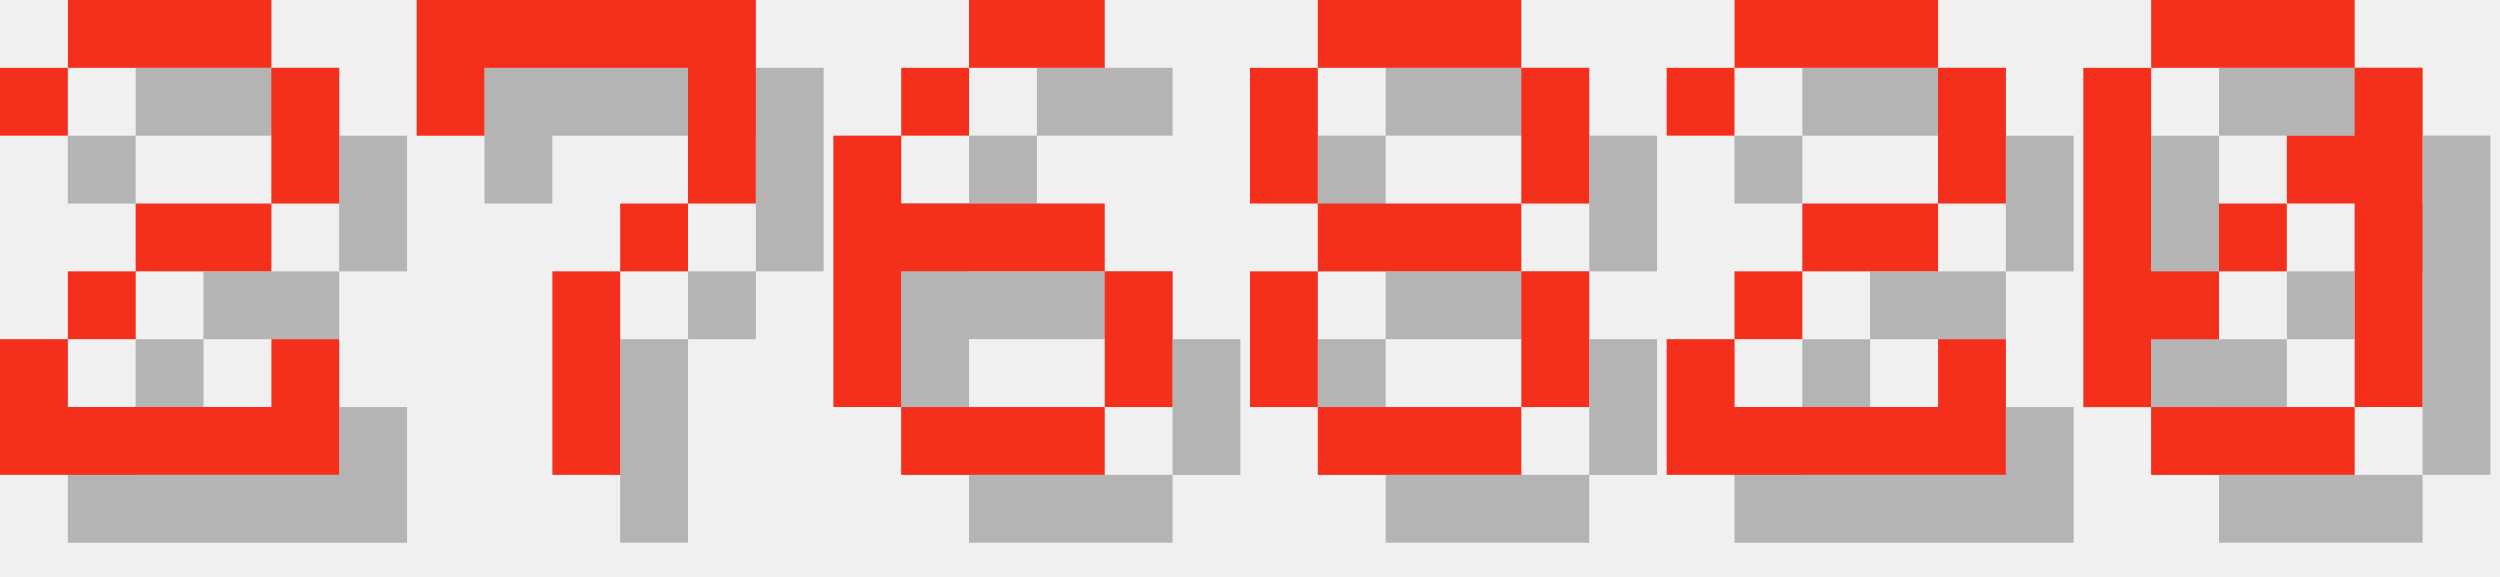
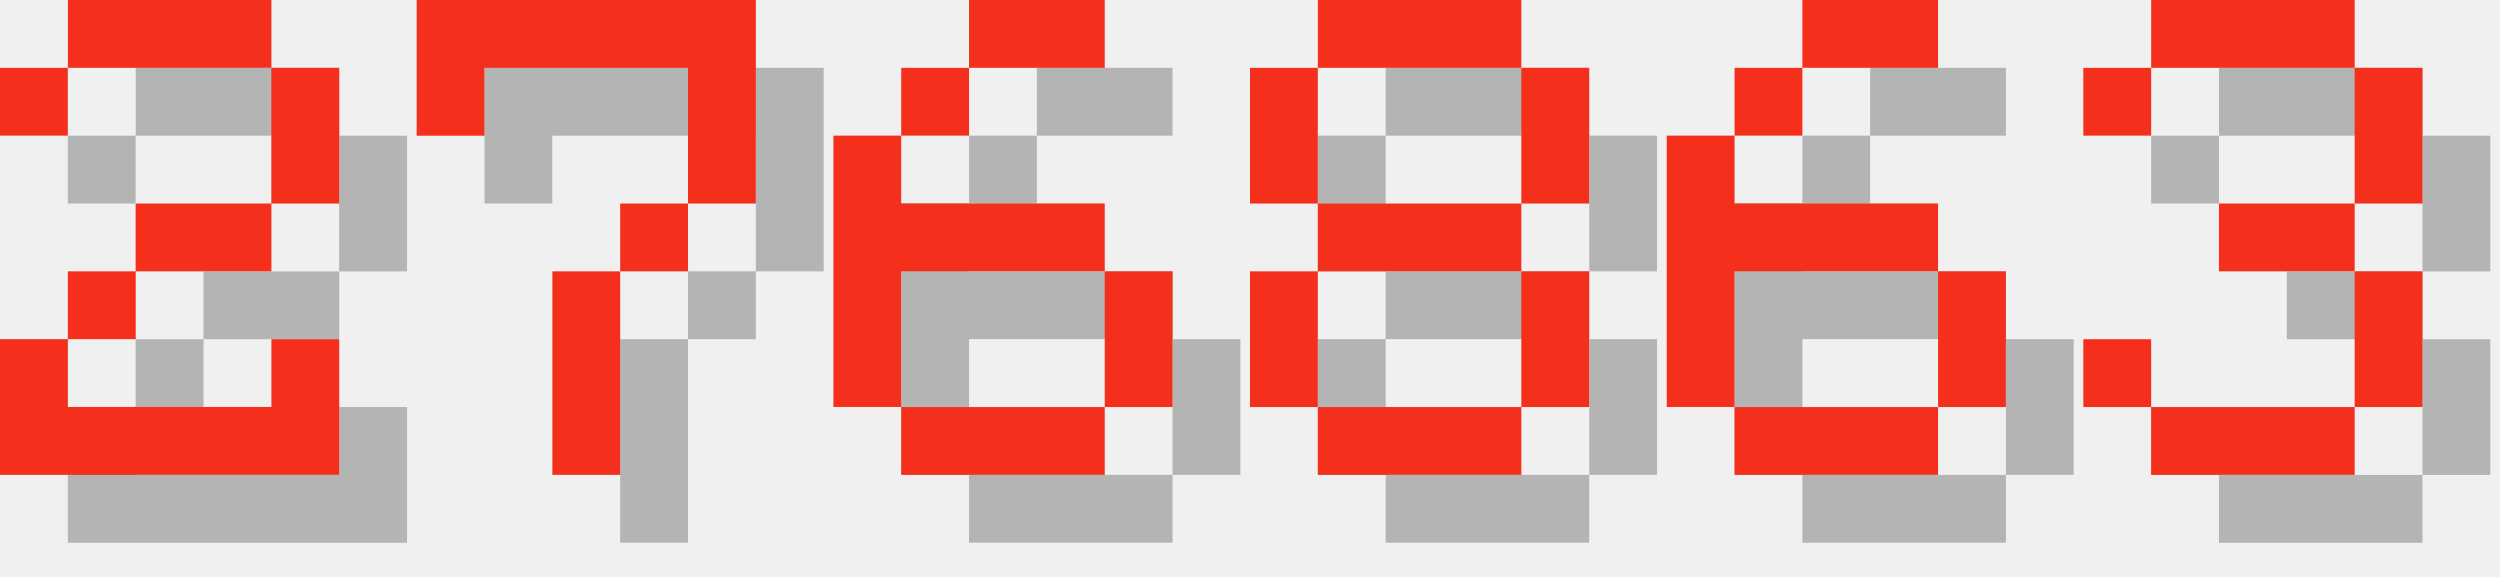
<svg xmlns="http://www.w3.org/2000/svg" version="1.1" width="156.0" height="36">
  <style>
        .text-foreground {
            fill: #F4301C;
        }
        .text-shadow {
            fill: #000000;
            fill-opacity: 0.25;
        }
    </style>
  <g class="digit" id="digit_2" transform="translate(0.0, 0), scale(4)">
    <path id="digit_2_shadow" class="text-shadow" d="m1.058 2.117v1.058h1.058v-1.058h3.175v2.117h-2.117v1.058h-1.058v1.058h-1.058v2.117h5.292v-2.117h-1.058v1.058h-3.175v-1.058h1.058v-1.058h2.117v-1.058h1.058v-2.117h-1.058v-1.058h-3.175v1.058h-1.058z" fill-opacity=".5" style="paint-order:stroke fill markers" />
    <path id="digit_2_fg" class="text-foreground" d="m0 1.058v1.058h1.058v-1.058h3.175v2.117h-2.117v1.058h-1.058v1.058h-1.058v2.117h5.292v-2.117h-1.058v1.058h-3.175v-1.058h1.058v-1.058h2.117v-1.058h1.058v-2.117h-1.058v-1.058h-3.175v1.058h-1.058z" fill="#fff" style="paint-order:stroke fill markers" />
  </g>
  <g class="digit" id="digit_7" transform="translate(26.0, 0), scale(4)">
    <path id="digit_7_shadow" class="text-shadow" d="m1.058 1.058 2e-6 2.117h1.058v-1.058h3.175v1.058l2e-7 1.058h-1.058v1.058h-1.058l4e-7 3.175 1.058 1e-7v-3.175h1.058v-1.058h1.058l5e-7 -1.058v-2.117z" fill-opacity=".5" style="paint-order:stroke fill markers" />
    <path id="digit_7_fg" class="text-foreground" d="m0 0 2e-6 2.117h1.058v-1.058h3.175v1.058l2e-7 1.058h-1.058v1.058h-1.058l4e-7 3.175 1.058 1e-7v-3.175h1.058v-1.058h1.058l5e-7 -1.058v-2.117z" fill="#fff" style="paint-order:stroke fill markers" />
  </g>
  <g class="digit" id="digit_6" transform="translate(52.0, 0), scale(4)">
    <path id="digit_6_shadow" class="text-shadow" d="m3.175 1.058v1.058h2.117v-1.058h-2.117zm0 1.058h-1.058v1.058h1.058v-1.058zm-1.058 1.058h-1.058v4.233h1.058v-2.117h3.175v-1.058h-3.175v-1.058zm3.175 2.117v2.117h1.058v-2.117h-1.058zm0 2.117h-3.175v1.058h3.175v-1.058z" fill-opacity=".5" style="paint-order:stroke fill markers" />
    <path id="digit_6_fg" class="text-foreground" d="m2.117 0v1.058h2.117v-1.058h-2.117zm0 1.058h-1.058v1.058h1.058v-1.058zm-1.058 1.058h-1.058v4.233h1.058v-2.117h3.175v-1.058h-3.175v-1.058zm3.175 2.117v2.117h1.058v-2.117h-1.058zm0 2.117h-3.175v1.058h3.175v-1.058z" fill="#fff" style="paint-order:stroke fill markers" />
  </g>
  <g class="digit" id="digit_8" transform="translate(78.0, 0), scale(4)">
    <path id="digit_8_shadow" class="text-shadow" d="m2.117 1.058v1.058h3.175v-1.058h-3.175zm3.175 1.058v2.117h1.058v-2.117h-1.058zm0 2.117h-3.175v1.058h3.175v-1.058zm0 1.058v2.117h1.058v-2.117h-1.058zm0 2.117h-3.175v1.058h3.175v-1.058zm-3.175 0v-2.117h-1.058v2.117h1.058zm0-3.175v-2.117h-1.058v2.117h1.058z" fill-opacity=".5" style="paint-order:stroke fill markers" />
    <path id="digit_8_fg" class="text-foreground" d="m1.058 0v1.058h3.175v-1.058h-3.175zm3.175 1.058v2.117h1.058v-2.117h-1.058zm0 2.117h-3.175v1.058h3.175v-1.058zm0 1.058v2.117h1.058v-2.117h-1.058zm0 2.117h-3.175v1.058h3.175v-1.058zm-3.175 0v-2.117h-1.058v2.117h1.058zm0-3.175v-2.117h-1.058v2.117h1.058z" fill="#fff" style="paint-order:stroke fill markers" />
  </g>
-   <g class="digit" id="digit_2" transform="translate(104.0, 0), scale(4)">
-     <path id="digit_2_shadow" class="text-shadow" d="m1.058 2.117v1.058h1.058v-1.058h3.175v2.117h-2.117v1.058h-1.058v1.058h-1.058v2.117h5.292v-2.117h-1.058v1.058h-3.175v-1.058h1.058v-1.058h2.117v-1.058h1.058v-2.117h-1.058v-1.058h-3.175v1.058h-1.058z" fill-opacity=".5" style="paint-order:stroke fill markers" />
-     <path id="digit_2_fg" class="text-foreground" d="m0 1.058v1.058h1.058v-1.058h3.175v2.117h-2.117v1.058h-1.058v1.058h-1.058v2.117h5.292v-2.117h-1.058v1.058h-3.175v-1.058h1.058v-1.058h2.117v-1.058h1.058v-2.117h-1.058v-1.058h-3.175v1.058h-1.058z" fill="#fff" style="paint-order:stroke fill markers" />
+   <g class="digit" id="digit_6" transform="translate(104.0, 0), scale(4)">
+     <path id="digit_6_shadow" class="text-shadow" d="m3.175 1.058v1.058h2.117v-1.058h-2.117zm0 1.058h-1.058v1.058h1.058v-1.058zm-1.058 1.058h-1.058v4.233h1.058v-2.117h3.175v-1.058h-3.175v-1.058zm3.175 2.117v2.117h1.058v-2.117h-1.058zm0 2.117h-3.175v1.058h3.175v-1.058z" fill-opacity=".5" style="paint-order:stroke fill markers" />
+     <path id="digit_6_fg" class="text-foreground" d="m2.117 0v1.058h2.117v-1.058h-2.117zm0 1.058h-1.058v1.058h1.058v-1.058zm-1.058 1.058h-1.058v4.233h1.058v-2.117h3.175v-1.058h-3.175v-1.058zm3.175 2.117v2.117h1.058v-2.117h-1.058zm0 2.117h-3.175v1.058h3.175v-1.058z" fill="#fff" style="paint-order:stroke fill markers" />
  </g>
-   <g class="digit" id="digit_0" transform="translate(130.0, 0), scale(4)">
-     <path id="digit_0_shadow" class="text-shadow" d="m2.117 1.058v1.058h3.175v-1.058h-3.175zm3.175 1.058v1.058h-1.058v1.058h1.058v3.175h1.058v-5.292h-1.058zm0 5.292h-3.175v1.058h3.175v-1.058zm-3.175 0v-1.058h1.058v-1.058h-1.058v-3.175h-1.058v5.292h1.058zm1.058-2.117h1.058v-1.058h-1.058v1.058z" fill-opacity=".5" style="paint-order:stroke fill markers" />
-     <path id="digit_0_fg" class="text-foreground" d="m1.058 0v1.058h3.175v-1.058h-3.175zm3.175 1.058v1.058h-1.058v1.058h1.058v3.175h1.058v-5.292h-1.058zm0 5.292h-3.175v1.058h3.175v-1.058zm-3.175 0v-1.058h1.058v-1.058h-1.058v-3.175h-1.058v5.292h1.058zm1.058-2.117h1.058v-1.058h-1.058v1.058z" fill="#fff" style="paint-order:stroke fill markers" />
+   <g class="digit" id="digit_3" transform="translate(130.0, 0), scale(4)">
+     <path id="digit_3_shadow" class="text-shadow" d="m1.058 2.117v1.058h1.058v-1.058h3.175v2.117h-2.117v1.058h2.117v2.117h-3.175v-1.058h-1.058v1.058h1.058v1.058h3.175v-1.058h1.058v-2.117h-1.058v-1.058h1.058v-2.117h-1.058v-1.058h-3.175v1.058h-1.058z" fill-opacity=".5" style="paint-order:stroke fill markers" />
+     <path id="digit_3_fg" class="text-foreground" d="m0 1.058v1.058h1.058v-1.058h3.175v2.117h-2.117v1.058h2.117v2.117h-3.175v-1.058h-1.058v1.058h1.058v1.058h3.175v-1.058h1.058v-2.117h-1.058v-1.058h1.058v-2.117h-1.058v-1.058h-3.175v1.058h-1.058z" fill="#fff" style="paint-order:stroke fill markers" />
  </g>
</svg>
